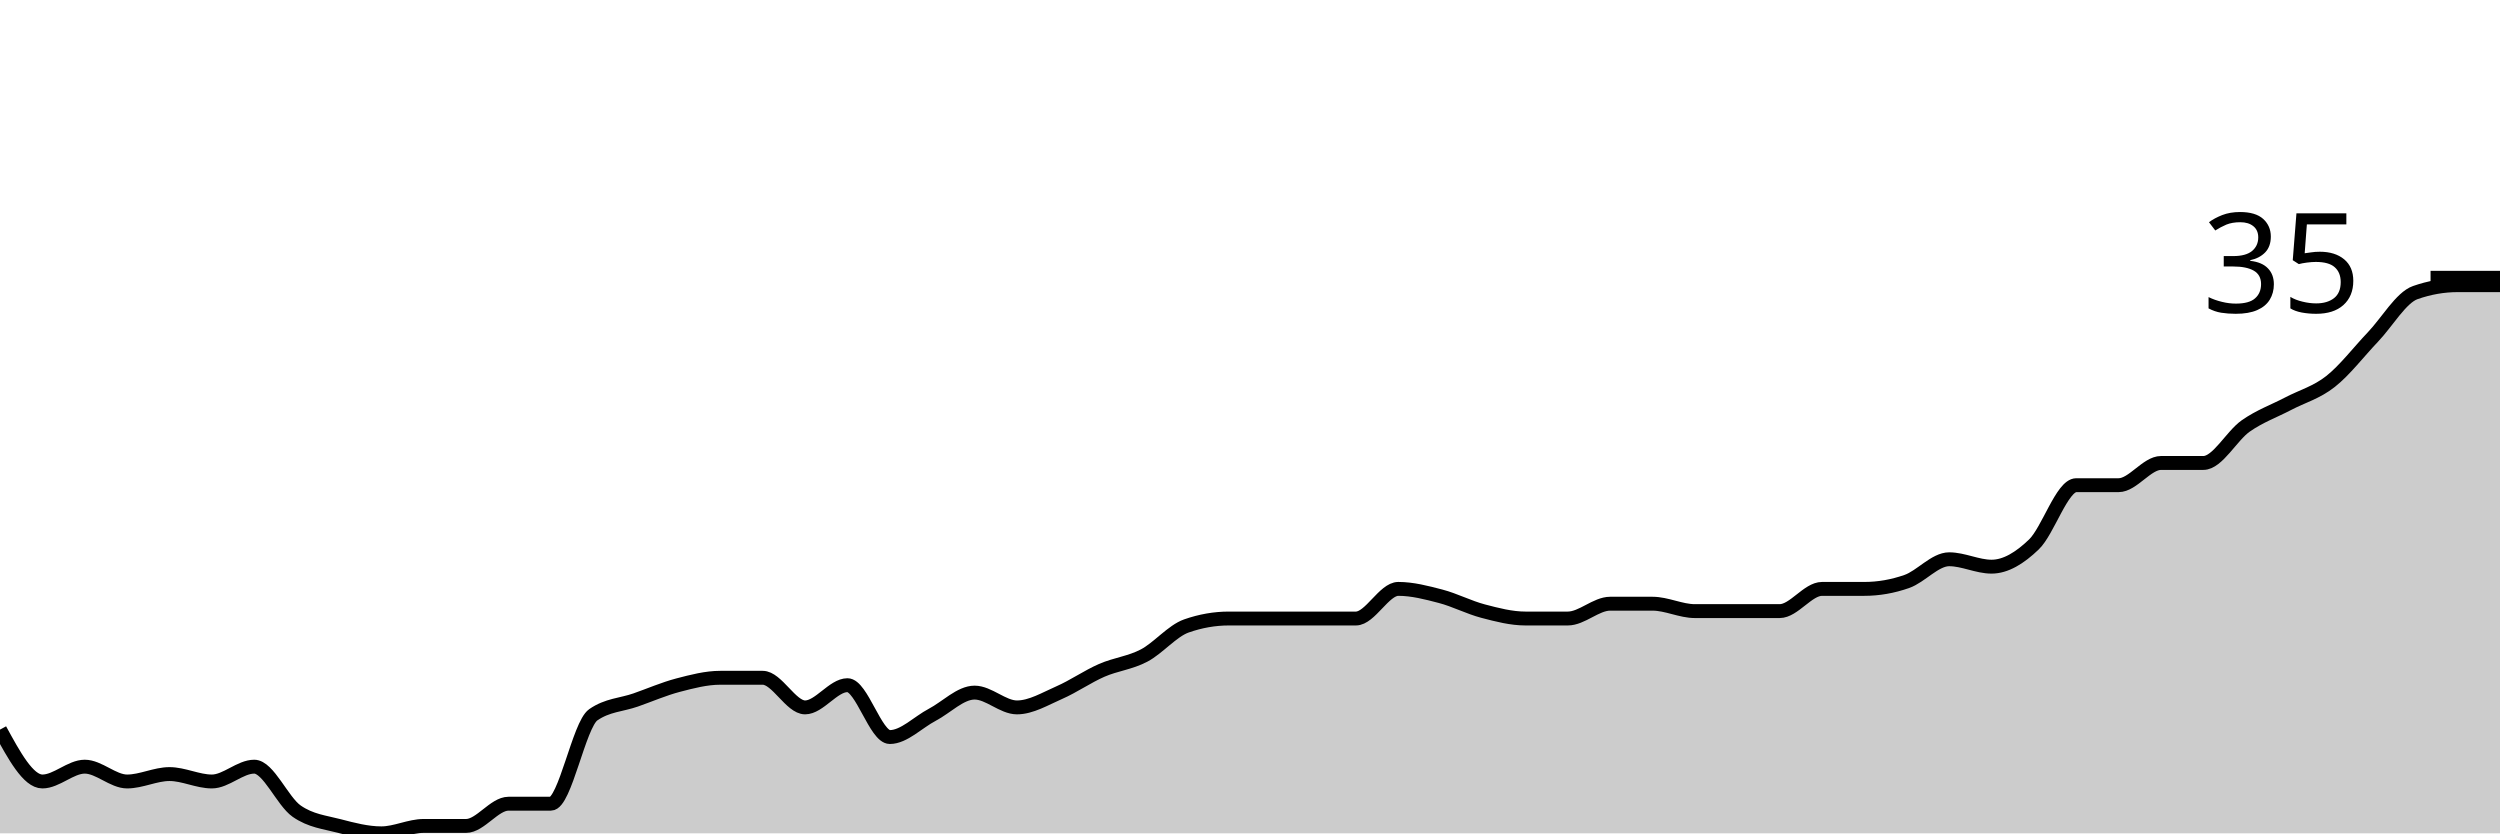
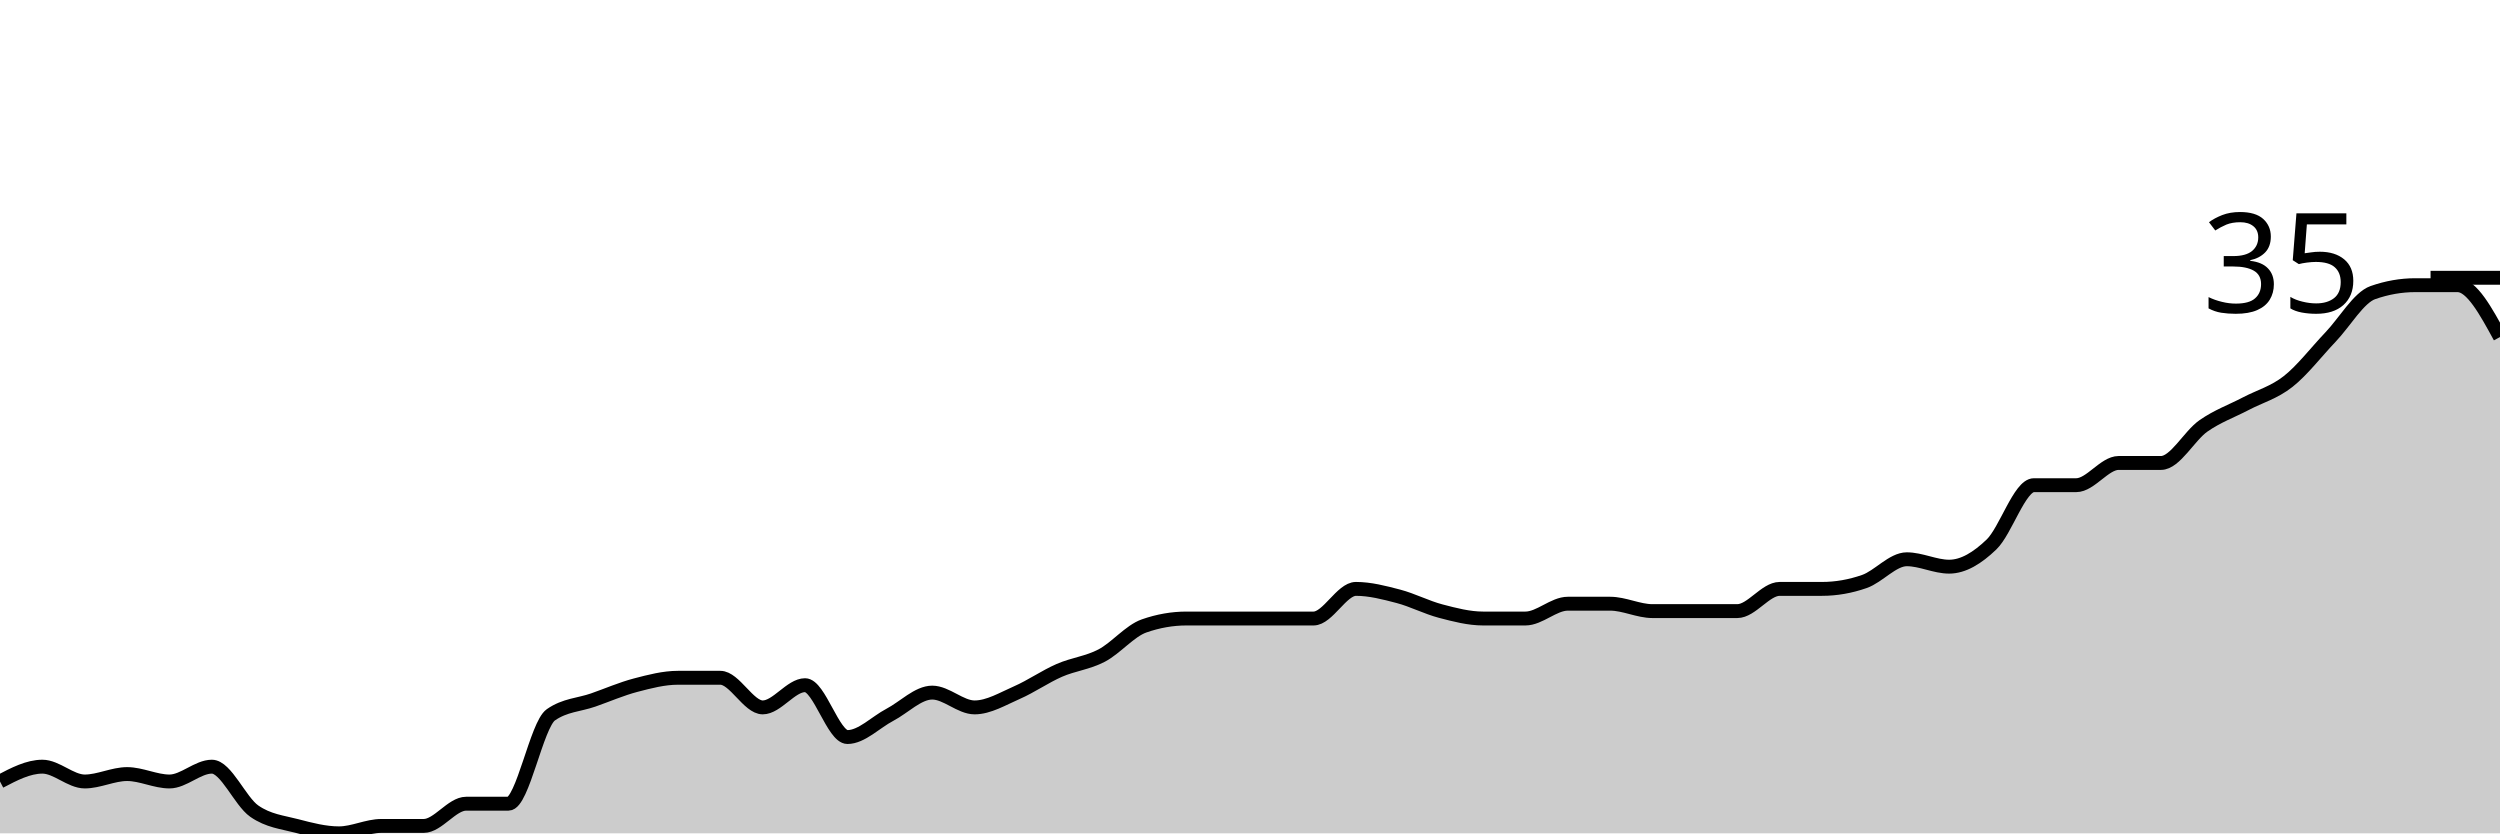
<svg xmlns="http://www.w3.org/2000/svg" viewBox="0 0 180 60">
  <g transform="translate(0,20)">
-     <path class="area" fill="rgba(0, 0, 0, 0.2)" d="M0,32.533C1.017,34.4,2.034,36.267,3.051,36.267C4.068,36.267,5.085,35.2,6.102,35.2C7.119,35.2,8.136,36.267,9.153,36.267C10.169,36.267,11.186,35.733,12.203,35.733C13.22,35.733,14.237,36.267,15.254,36.267C16.271,36.267,17.288,35.2,18.305,35.2C19.322,35.2,20.339,37.689,21.356,38.4C22.373,39.111,23.39,39.2,24.407,39.467C25.424,39.733,26.441,40,27.458,40C28.475,40,29.492,39.467,30.508,39.467C31.525,39.467,32.542,39.467,33.559,39.467C34.576,39.467,35.593,37.867,36.61,37.867C37.627,37.867,38.644,37.867,39.661,37.867C40.678,37.867,41.695,32.178,42.712,31.467C43.729,30.756,44.746,30.756,45.763,30.4C46.78,30.044,47.797,29.6,48.814,29.333C49.831,29.067,50.847,28.8,51.864,28.8C52.881,28.8,53.898,28.8,54.915,28.8C55.932,28.8,56.949,30.933,57.966,30.933C58.983,30.933,60,29.333,61.017,29.333C62.034,29.333,63.051,33.067,64.068,33.067C65.085,33.067,66.102,32,67.119,31.467C68.136,30.933,69.153,29.867,70.169,29.867C71.186,29.867,72.203,30.933,73.22,30.933C74.237,30.933,75.254,30.311,76.271,29.867C77.288,29.422,78.305,28.711,79.322,28.267C80.339,27.822,81.356,27.733,82.373,27.2C83.39,26.667,84.407,25.422,85.424,25.067C86.441,24.711,87.458,24.533,88.475,24.533C89.492,24.533,90.508,24.533,91.525,24.533C92.542,24.533,93.559,24.533,94.576,24.533C95.593,24.533,96.61,24.533,97.627,24.533C98.644,24.533,99.661,22.4,100.678,22.4C101.695,22.4,102.712,22.667,103.729,22.933C104.746,23.2,105.763,23.733,106.78,24C107.797,24.267,108.814,24.533,109.831,24.533C110.847,24.533,111.864,24.533,112.881,24.533C113.898,24.533,114.915,23.467,115.932,23.467C116.949,23.467,117.966,23.467,118.983,23.467C120,23.467,121.017,24,122.034,24C123.051,24,124.068,24,125.085,24C126.102,24,127.119,24,128.136,24C129.153,24,130.169,22.4,131.186,22.4C132.203,22.4,133.22,22.4,134.237,22.4C135.254,22.4,136.271,22.222,137.288,21.867C138.305,21.511,139.322,20.267,140.339,20.267C141.356,20.267,142.373,20.8,143.39,20.8C144.407,20.8,145.424,20.178,146.441,19.2C147.458,18.222,148.475,14.933,149.492,14.933C150.508,14.933,151.525,14.933,152.542,14.933C153.559,14.933,154.576,13.333,155.593,13.333C156.61,13.333,157.627,13.333,158.644,13.333C159.661,13.333,160.678,11.378,161.695,10.667C162.712,9.956,163.729,9.6,164.746,9.067C165.763,8.533,166.78,8.267,167.797,7.467C168.814,6.667,169.831,5.333,170.847,4.267C171.864,3.2,172.881,1.422,173.898,1.067C174.915,0.711,175.932,0.533,176.949,0.533C177.966,0.533,178.983,0.533,180,0.533L180,40C178.983,40,177.966,40,176.949,40C175.932,40,174.915,40,173.898,40C172.881,40,171.864,40,170.847,40C169.831,40,168.814,40,167.797,40C166.78,40,165.763,40,164.746,40C163.729,40,162.712,40,161.695,40C160.678,40,159.661,40,158.644,40C157.627,40,156.61,40,155.593,40C154.576,40,153.559,40,152.542,40C151.525,40,150.508,40,149.492,40C148.475,40,147.458,40,146.441,40C145.424,40,144.407,40,143.39,40C142.373,40,141.356,40,140.339,40C139.322,40,138.305,40,137.288,40C136.271,40,135.254,40,134.237,40C133.22,40,132.203,40,131.186,40C130.169,40,129.153,40,128.136,40C127.119,40,126.102,40,125.085,40C124.068,40,123.051,40,122.034,40C121.017,40,120,40,118.983,40C117.966,40,116.949,40,115.932,40C114.915,40,113.898,40,112.881,40C111.864,40,110.847,40,109.831,40C108.814,40,107.797,40,106.78,40C105.763,40,104.746,40,103.729,40C102.712,40,101.695,40,100.678,40C99.661,40,98.644,40,97.627,40C96.61,40,95.593,40,94.576,40C93.559,40,92.542,40,91.525,40C90.508,40,89.492,40,88.475,40C87.458,40,86.441,40,85.424,40C84.407,40,83.39,40,82.373,40C81.356,40,80.339,40,79.322,40C78.305,40,77.288,40,76.271,40C75.254,40,74.237,40,73.22,40C72.203,40,71.186,40,70.169,40C69.153,40,68.136,40,67.119,40C66.102,40,65.085,40,64.068,40C63.051,40,62.034,40,61.017,40C60,40,58.983,40,57.966,40C56.949,40,55.932,40,54.915,40C53.898,40,52.881,40,51.864,40C50.847,40,49.831,40,48.814,40C47.797,40,46.78,40,45.763,40C44.746,40,43.729,40,42.712,40C41.695,40,40.678,40,39.661,40C38.644,40,37.627,40,36.61,40C35.593,40,34.576,40,33.559,40C32.542,40,31.525,40,30.508,40C29.492,40,28.475,40,27.458,40C26.441,40,25.424,40,24.407,40C23.39,40,22.373,40,21.356,40C20.339,40,19.322,40,18.305,40C17.288,40,16.271,40,15.254,40C14.237,40,13.22,40,12.203,40C11.186,40,10.169,40,9.153,40C8.136,40,7.119,40,6.102,40C5.085,40,4.068,40,3.051,40C2.034,40,1.017,40,0,40Z" />
-     <path class="line" stroke="black" fill="none" d="M0,32.533C1.017,34.4,2.034,36.267,3.051,36.267C4.068,36.267,5.085,35.2,6.102,35.2C7.119,35.2,8.136,36.267,9.153,36.267C10.169,36.267,11.186,35.733,12.203,35.733C13.22,35.733,14.237,36.267,15.254,36.267C16.271,36.267,17.288,35.2,18.305,35.2C19.322,35.2,20.339,37.689,21.356,38.4C22.373,39.111,23.39,39.2,24.407,39.467C25.424,39.733,26.441,40,27.458,40C28.475,40,29.492,39.467,30.508,39.467C31.525,39.467,32.542,39.467,33.559,39.467C34.576,39.467,35.593,37.867,36.61,37.867C37.627,37.867,38.644,37.867,39.661,37.867C40.678,37.867,41.695,32.178,42.712,31.467C43.729,30.756,44.746,30.756,45.763,30.4C46.78,30.044,47.797,29.6,48.814,29.333C49.831,29.067,50.847,28.8,51.864,28.8C52.881,28.8,53.898,28.8,54.915,28.8C55.932,28.8,56.949,30.933,57.966,30.933C58.983,30.933,60,29.333,61.017,29.333C62.034,29.333,63.051,33.067,64.068,33.067C65.085,33.067,66.102,32,67.119,31.467C68.136,30.933,69.153,29.867,70.169,29.867C71.186,29.867,72.203,30.933,73.22,30.933C74.237,30.933,75.254,30.311,76.271,29.867C77.288,29.422,78.305,28.711,79.322,28.267C80.339,27.822,81.356,27.733,82.373,27.2C83.39,26.667,84.407,25.422,85.424,25.067C86.441,24.711,87.458,24.533,88.475,24.533C89.492,24.533,90.508,24.533,91.525,24.533C92.542,24.533,93.559,24.533,94.576,24.533C95.593,24.533,96.61,24.533,97.627,24.533C98.644,24.533,99.661,22.4,100.678,22.4C101.695,22.4,102.712,22.667,103.729,22.933C104.746,23.2,105.763,23.733,106.78,24C107.797,24.267,108.814,24.533,109.831,24.533C110.847,24.533,111.864,24.533,112.881,24.533C113.898,24.533,114.915,23.467,115.932,23.467C116.949,23.467,117.966,23.467,118.983,23.467C120,23.467,121.017,24,122.034,24C123.051,24,124.068,24,125.085,24C126.102,24,127.119,24,128.136,24C129.153,24,130.169,22.4,131.186,22.4C132.203,22.4,133.22,22.4,134.237,22.4C135.254,22.4,136.271,22.222,137.288,21.867C138.305,21.511,139.322,20.267,140.339,20.267C141.356,20.267,142.373,20.8,143.39,20.8C144.407,20.8,145.424,20.178,146.441,19.2C147.458,18.222,148.475,14.933,149.492,14.933C150.508,14.933,151.525,14.933,152.542,14.933C153.559,14.933,154.576,13.333,155.593,13.333C156.61,13.333,157.627,13.333,158.644,13.333C159.661,13.333,160.678,11.378,161.695,10.667C162.712,9.956,163.729,9.6,164.746,9.067C165.763,8.533,166.78,8.267,167.797,7.467C168.814,6.667,169.831,5.333,170.847,4.267C171.864,3.2,172.881,1.422,173.898,1.067C174.915,0.711,175.932,0.533,176.949,0.533C177.966,0.533,178.983,0.533,180,0.533" />
+     <path class="area" fill="rgba(0, 0, 0, 0.2)" d="M0,36.267C1.017,35.733,2.034,35.2,3.051,35.2C4.068,35.2,5.085,36.267,6.102,36.267C7.119,36.267,8.136,35.733,9.153,35.733C10.169,35.733,11.186,36.267,12.203,36.267C13.22,36.267,14.237,35.2,15.254,35.2C16.271,35.2,17.288,37.689,18.305,38.4C19.322,39.111,20.339,39.2,21.356,39.467C22.373,39.733,23.39,40,24.407,40C25.424,40,26.441,39.467,27.458,39.467C28.475,39.467,29.492,39.467,30.508,39.467C31.525,39.467,32.542,37.867,33.559,37.867C34.576,37.867,35.593,37.867,36.61,37.867C37.627,37.867,38.644,32.178,39.661,31.467C40.678,30.756,41.695,30.756,42.712,30.4C43.729,30.044,44.746,29.6,45.763,29.333C46.78,29.067,47.797,28.8,48.814,28.8C49.831,28.8,50.847,28.8,51.864,28.8C52.881,28.8,53.898,30.933,54.915,30.933C55.932,30.933,56.949,29.333,57.966,29.333C58.983,29.333,60,33.067,61.017,33.067C62.034,33.067,63.051,32,64.068,31.467C65.085,30.933,66.102,29.867,67.119,29.867C68.136,29.867,69.153,30.933,70.169,30.933C71.186,30.933,72.203,30.311,73.22,29.867C74.237,29.422,75.254,28.711,76.271,28.267C77.288,27.822,78.305,27.733,79.322,27.2C80.339,26.667,81.356,25.422,82.373,25.067C83.39,24.711,84.407,24.533,85.424,24.533C86.441,24.533,87.458,24.533,88.475,24.533C89.492,24.533,90.508,24.533,91.525,24.533C92.542,24.533,93.559,24.533,94.576,24.533C95.593,24.533,96.61,22.4,97.627,22.4C98.644,22.4,99.661,22.667,100.678,22.933C101.695,23.2,102.712,23.733,103.729,24C104.746,24.267,105.763,24.533,106.78,24.533C107.797,24.533,108.814,24.533,109.831,24.533C110.847,24.533,111.864,23.467,112.881,23.467C113.898,23.467,114.915,23.467,115.932,23.467C116.949,23.467,117.966,24,118.983,24C120,24,121.017,24,122.034,24C123.051,24,124.068,24,125.085,24C126.102,24,127.119,22.4,128.136,22.4C129.153,22.4,130.169,22.4,131.186,22.4C132.203,22.4,133.22,22.222,134.237,21.867C135.254,21.511,136.271,20.267,137.288,20.267C138.305,20.267,139.322,20.8,140.339,20.8C141.356,20.8,142.373,20.178,143.39,19.2C144.407,18.222,145.424,14.933,146.441,14.933C147.458,14.933,148.475,14.933,149.492,14.933C150.508,14.933,151.525,13.333,152.542,13.333C153.559,13.333,154.576,13.333,155.593,13.333C156.61,13.333,157.627,11.378,158.644,10.667C159.661,9.956,160.678,9.6,161.695,9.067C162.712,8.533,163.729,8.267,164.746,7.467C165.763,6.667,166.78,5.333,167.797,4.267C168.814,3.2,169.831,1.422,170.847,1.067C171.864,0.711,172.881,0.533,173.898,0.533C174.915,0.533,175.932,0.533,176.949,0.533C177.966,0.533,178.983,2.4,180,4.267L180,40C178.983,40,177.966,40,176.949,40C175.932,40,174.915,40,173.898,40C172.881,40,171.864,40,170.847,40C169.831,40,168.814,40,167.797,40C166.78,40,165.763,40,164.746,40C163.729,40,162.712,40,161.695,40C160.678,40,159.661,40,158.644,40C157.627,40,156.61,40,155.593,40C154.576,40,153.559,40,152.542,40C151.525,40,150.508,40,149.492,40C148.475,40,147.458,40,146.441,40C145.424,40,144.407,40,143.39,40C142.373,40,141.356,40,140.339,40C139.322,40,138.305,40,137.288,40C136.271,40,135.254,40,134.237,40C133.22,40,132.203,40,131.186,40C130.169,40,129.153,40,128.136,40C127.119,40,126.102,40,125.085,40C124.068,40,123.051,40,122.034,40C121.017,40,120,40,118.983,40C117.966,40,116.949,40,115.932,40C114.915,40,113.898,40,112.881,40C111.864,40,110.847,40,109.831,40C108.814,40,107.797,40,106.78,40C105.763,40,104.746,40,103.729,40C102.712,40,101.695,40,100.678,40C99.661,40,98.644,40,97.627,40C96.61,40,95.593,40,94.576,40C93.559,40,92.542,40,91.525,40C90.508,40,89.492,40,88.475,40C87.458,40,86.441,40,85.424,40C84.407,40,83.39,40,82.373,40C81.356,40,80.339,40,79.322,40C78.305,40,77.288,40,76.271,40C75.254,40,74.237,40,73.22,40C72.203,40,71.186,40,70.169,40C69.153,40,68.136,40,67.119,40C66.102,40,65.085,40,64.068,40C63.051,40,62.034,40,61.017,40C60,40,58.983,40,57.966,40C56.949,40,55.932,40,54.915,40C53.898,40,52.881,40,51.864,40C50.847,40,49.831,40,48.814,40C47.797,40,46.78,40,45.763,40C44.746,40,43.729,40,42.712,40C41.695,40,40.678,40,39.661,40C38.644,40,37.627,40,36.61,40C35.593,40,34.576,40,33.559,40C32.542,40,31.525,40,30.508,40C29.492,40,28.475,40,27.458,40C26.441,40,25.424,40,24.407,40C23.39,40,22.373,40,21.356,40C20.339,40,19.322,40,18.305,40C17.288,40,16.271,40,15.254,40C14.237,40,13.22,40,12.203,40C11.186,40,10.169,40,9.153,40C8.136,40,7.119,40,6.102,40C5.085,40,4.068,40,3.051,40C2.034,40,1.017,40,0,40Z" />
+     <path class="line" stroke="black" fill="none" d="M0,36.267C1.017,35.733,2.034,35.2,3.051,35.2C4.068,35.2,5.085,36.267,6.102,36.267C7.119,36.267,8.136,35.733,9.153,35.733C10.169,35.733,11.186,36.267,12.203,36.267C13.22,36.267,14.237,35.2,15.254,35.2C16.271,35.2,17.288,37.689,18.305,38.4C19.322,39.111,20.339,39.2,21.356,39.467C22.373,39.733,23.39,40,24.407,40C25.424,40,26.441,39.467,27.458,39.467C28.475,39.467,29.492,39.467,30.508,39.467C31.525,39.467,32.542,37.867,33.559,37.867C34.576,37.867,35.593,37.867,36.61,37.867C37.627,37.867,38.644,32.178,39.661,31.467C40.678,30.756,41.695,30.756,42.712,30.4C43.729,30.044,44.746,29.6,45.763,29.333C46.78,29.067,47.797,28.8,48.814,28.8C49.831,28.8,50.847,28.8,51.864,28.8C52.881,28.8,53.898,30.933,54.915,30.933C55.932,30.933,56.949,29.333,57.966,29.333C58.983,29.333,60,33.067,61.017,33.067C62.034,33.067,63.051,32,64.068,31.467C65.085,30.933,66.102,29.867,67.119,29.867C68.136,29.867,69.153,30.933,70.169,30.933C71.186,30.933,72.203,30.311,73.22,29.867C74.237,29.422,75.254,28.711,76.271,28.267C77.288,27.822,78.305,27.733,79.322,27.2C80.339,26.667,81.356,25.422,82.373,25.067C83.39,24.711,84.407,24.533,85.424,24.533C86.441,24.533,87.458,24.533,88.475,24.533C89.492,24.533,90.508,24.533,91.525,24.533C92.542,24.533,93.559,24.533,94.576,24.533C95.593,24.533,96.61,22.4,97.627,22.4C98.644,22.4,99.661,22.667,100.678,22.933C101.695,23.2,102.712,23.733,103.729,24C104.746,24.267,105.763,24.533,106.78,24.533C107.797,24.533,108.814,24.533,109.831,24.533C110.847,24.533,111.864,23.467,112.881,23.467C113.898,23.467,114.915,23.467,115.932,23.467C116.949,23.467,117.966,24,118.983,24C120,24,121.017,24,122.034,24C123.051,24,124.068,24,125.085,24C126.102,24,127.119,22.4,128.136,22.4C129.153,22.4,130.169,22.4,131.186,22.4C132.203,22.4,133.22,22.222,134.237,21.867C135.254,21.511,136.271,20.267,137.288,20.267C138.305,20.267,139.322,20.8,140.339,20.8C141.356,20.8,142.373,20.178,143.39,19.2C144.407,18.222,145.424,14.933,146.441,14.933C147.458,14.933,148.475,14.933,149.492,14.933C150.508,14.933,151.525,13.333,152.542,13.333C153.559,13.333,154.576,13.333,155.593,13.333C156.61,13.333,157.627,11.378,158.644,10.667C159.661,9.956,160.678,9.6,161.695,9.067C162.712,8.533,163.729,8.267,164.746,7.467C165.763,6.667,166.78,5.333,167.797,4.267C168.814,3.2,169.831,1.422,170.847,1.067C171.864,0.711,172.881,0.533,173.898,0.533C174.915,0.533,175.932,0.533,176.949,0.533C177.966,0.533,178.983,2.4,180,4.267" />
    <path class="axis-ceiling" stroke-width="1" stroke="black" fill="none" d="M175,0L180,0" />
    <text class="axis-ceiling-label" font-family="sans-serif" text-anchor="end" font-size="10px" x="170" y="2.5">35</text>
  </g>
</svg>
